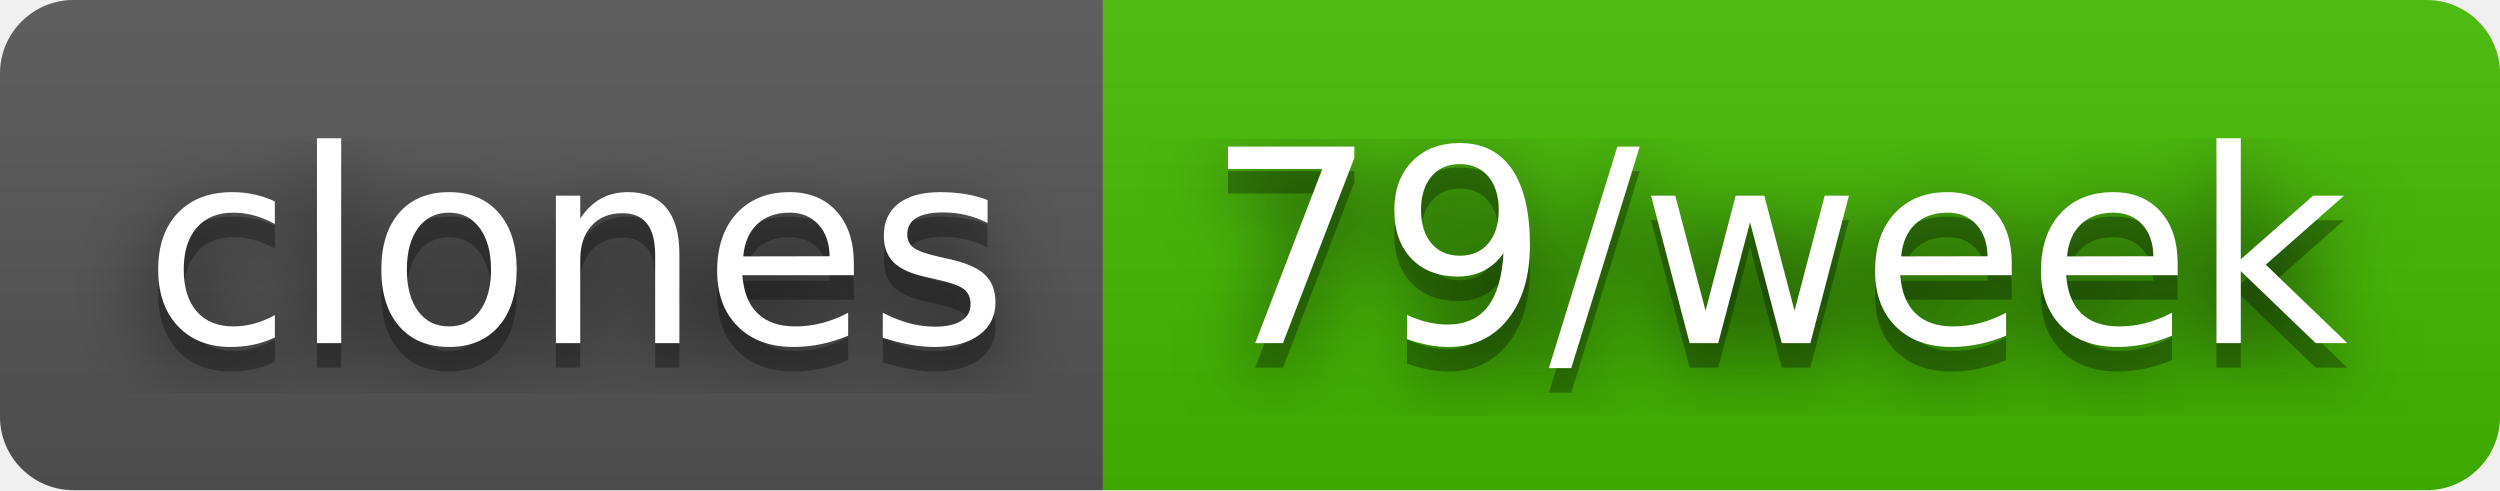
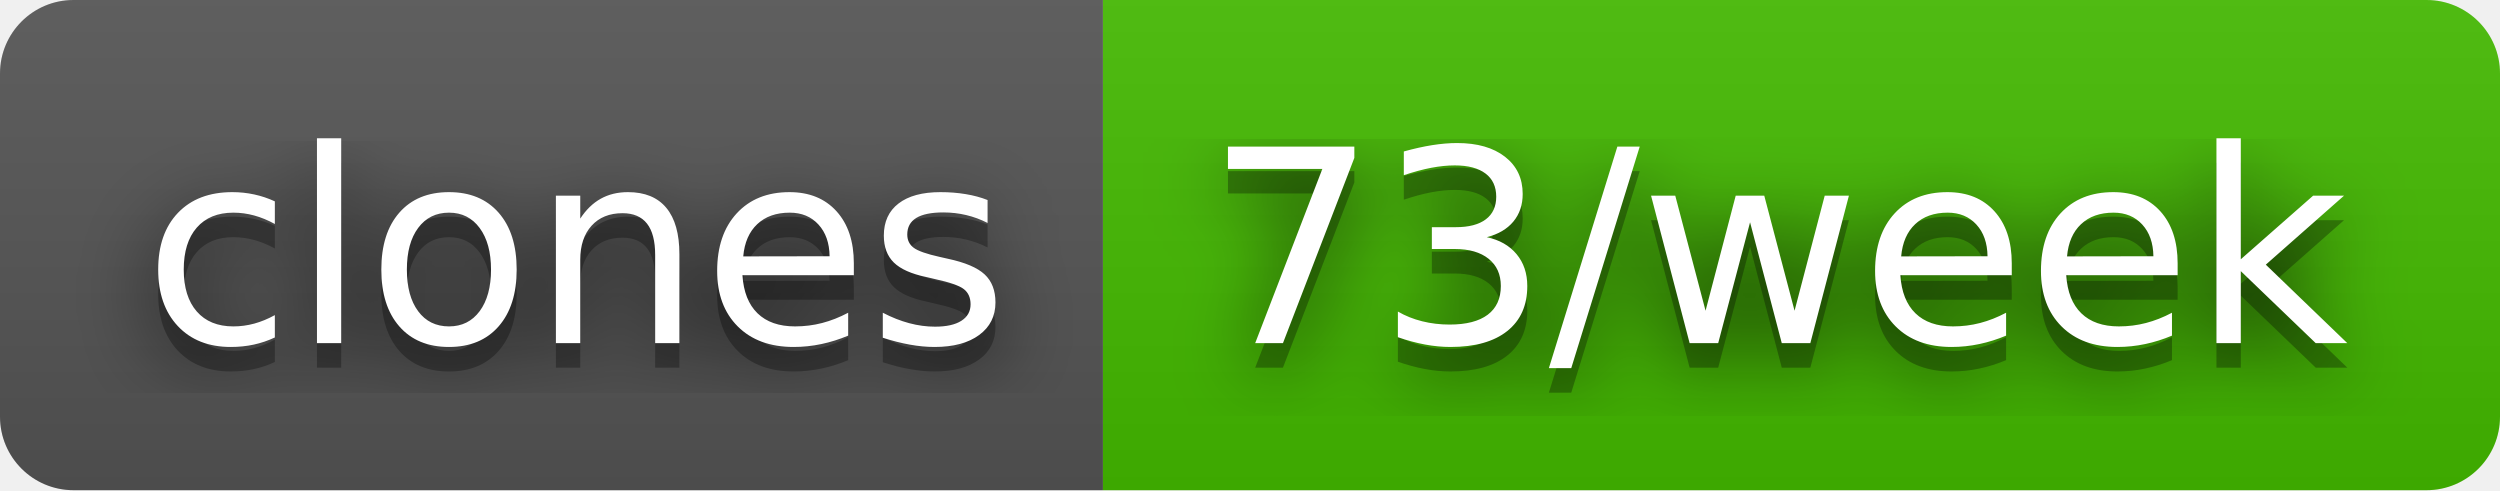
- <svg xmlns="http://www.w3.org/2000/svg" width="102" height="20" role="img" aria-label="clones: 79/week">
+ <svg xmlns="http://www.w3.org/2000/svg" width="102" height="20" role="img" aria-label="clones: 73/week">
  <filter id="blur">
    <feGaussianBlur stdDeviation="16" />
  </filter>
  <linearGradient id="s" x2="0" y2="100%">
    <stop offset="0" stop-color="#bbb" stop-opacity=".1" />
    <stop offset="1" stop-opacity=".1" />
  </linearGradient>
  <clipPath id="r">
    <rect width="102" height="20" rx="3" />
  </clipPath>
  <g clip-path="url(#r)">
    <rect width="45" height="20" fill="#555" />
    <rect x="45" width="57" height="20" fill="#4b0" />
    <rect width="102" height="20" fill="url(#s)" />
  </g>
  <g fill="#fff" text-anchor="middle" font-family="Verdana,Geneva,DejaVu Sans,sans-serif" text-rendering="geometricPrecision" font-size="110">
    <g transform="scale(.1)">
      <g aria-hidden="true" fill="#010101">
        <text x="235" y="150" fill-opacity=".8" filter="url(#blur)" textLength="350">clones</text>
        <text x="235" y="150" fill-opacity=".3" textLength="350">clones</text>
      </g>
      <text x="235" y="140" textLength="350">clones</text>
    </g>
    <g transform="scale(.1)">
      <g aria-hidden="true" fill="#010101">
-         <text x="725" y="150" fill-opacity=".8" filter="url(#blur)" textLength="470">79/week</text>
-         <text x="725" y="150" fill-opacity=".3" textLength="470">79/week</text>
+         <text x="725" y="150" fill-opacity=".8" filter="url(#blur)" textLength="470">73/week</text>
+         <text x="725" y="150" fill-opacity=".3" textLength="470">73/week</text>
      </g>
-       <text x="725" y="140" textLength="470">79/week</text>
+       <text x="725" y="140" textLength="470">73/week</text>
    </g>
  </g>
</svg>
